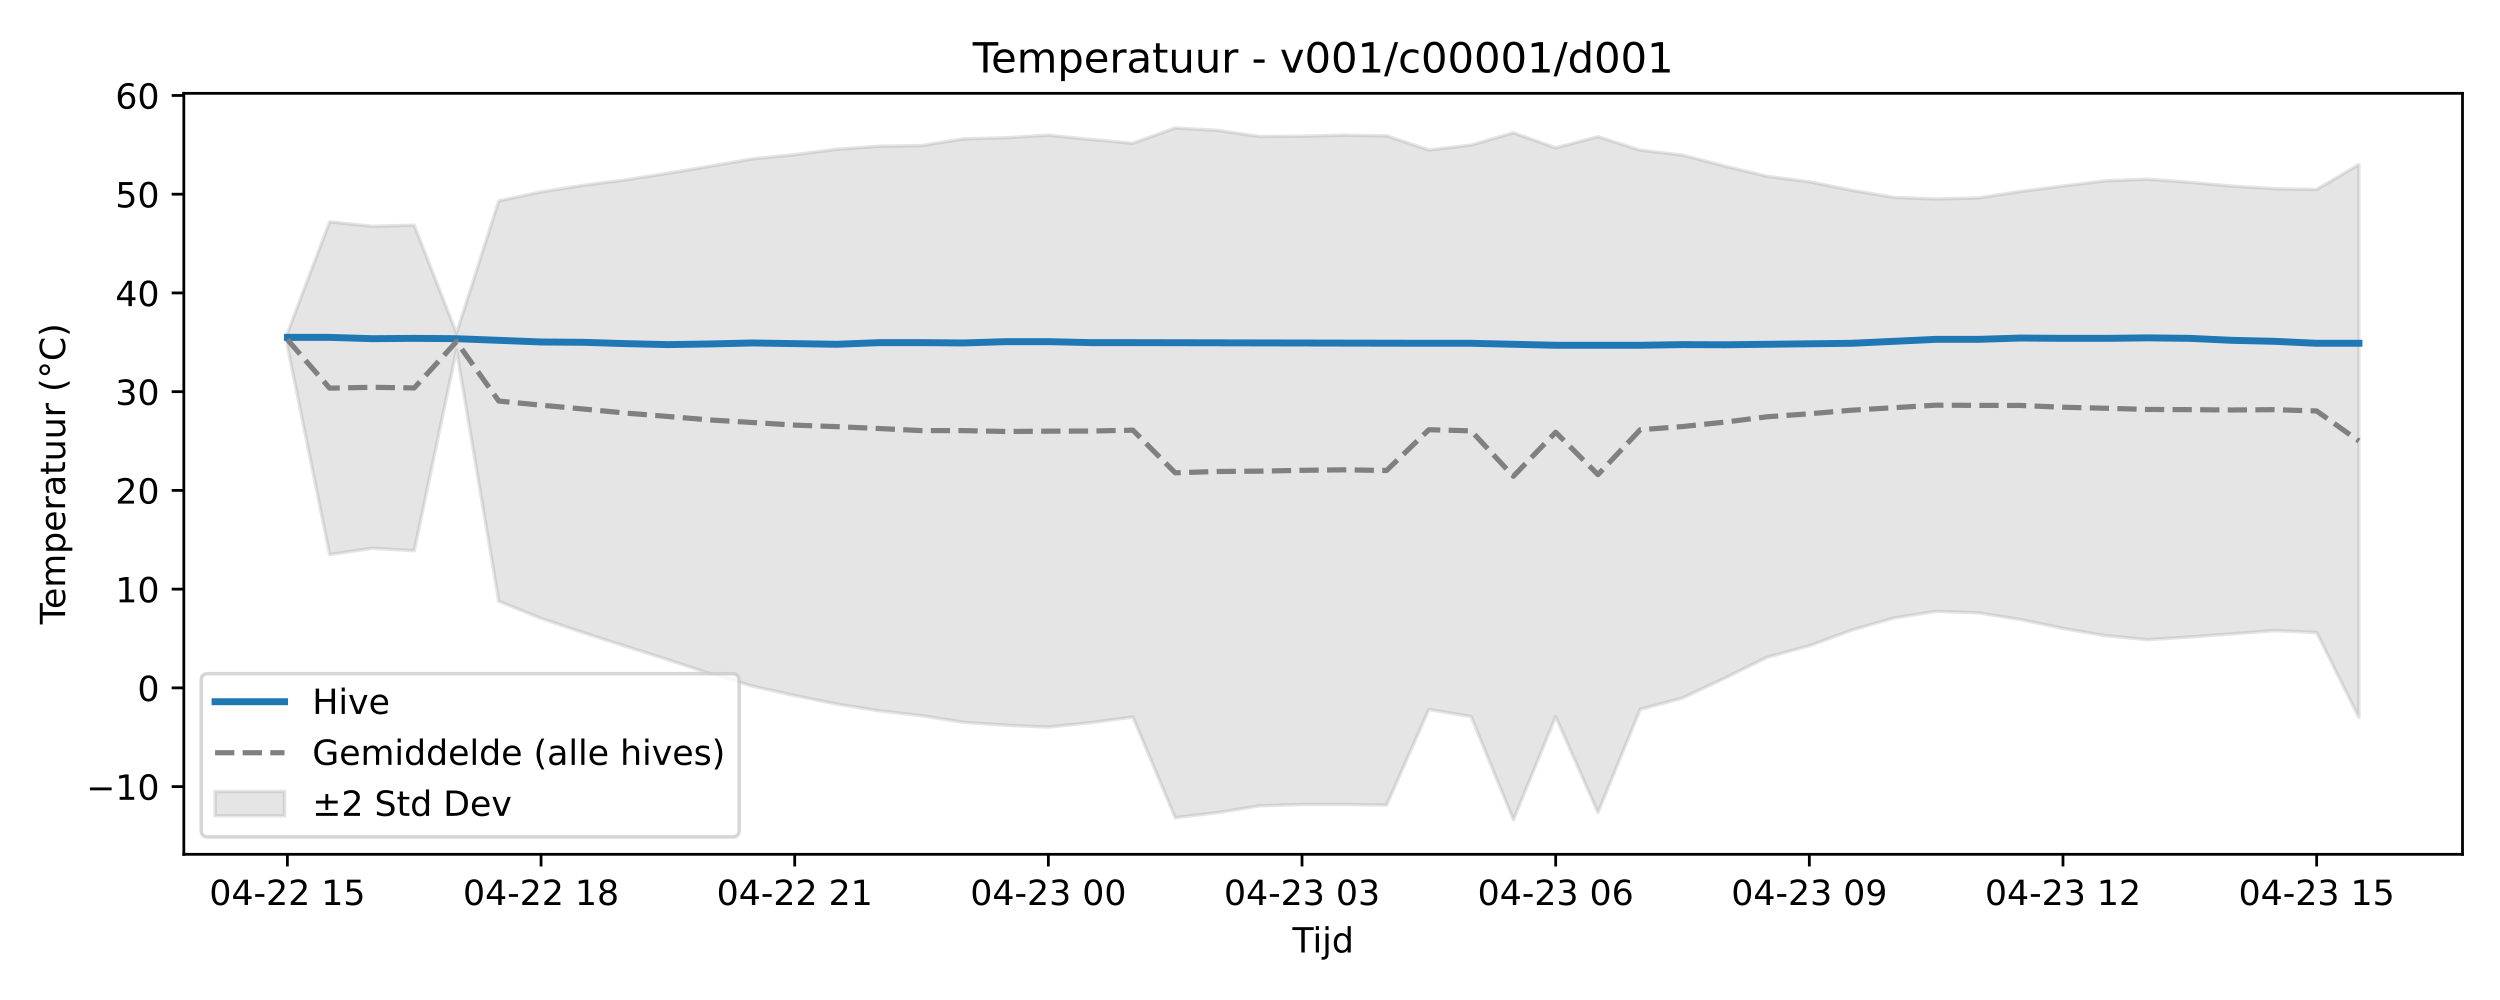
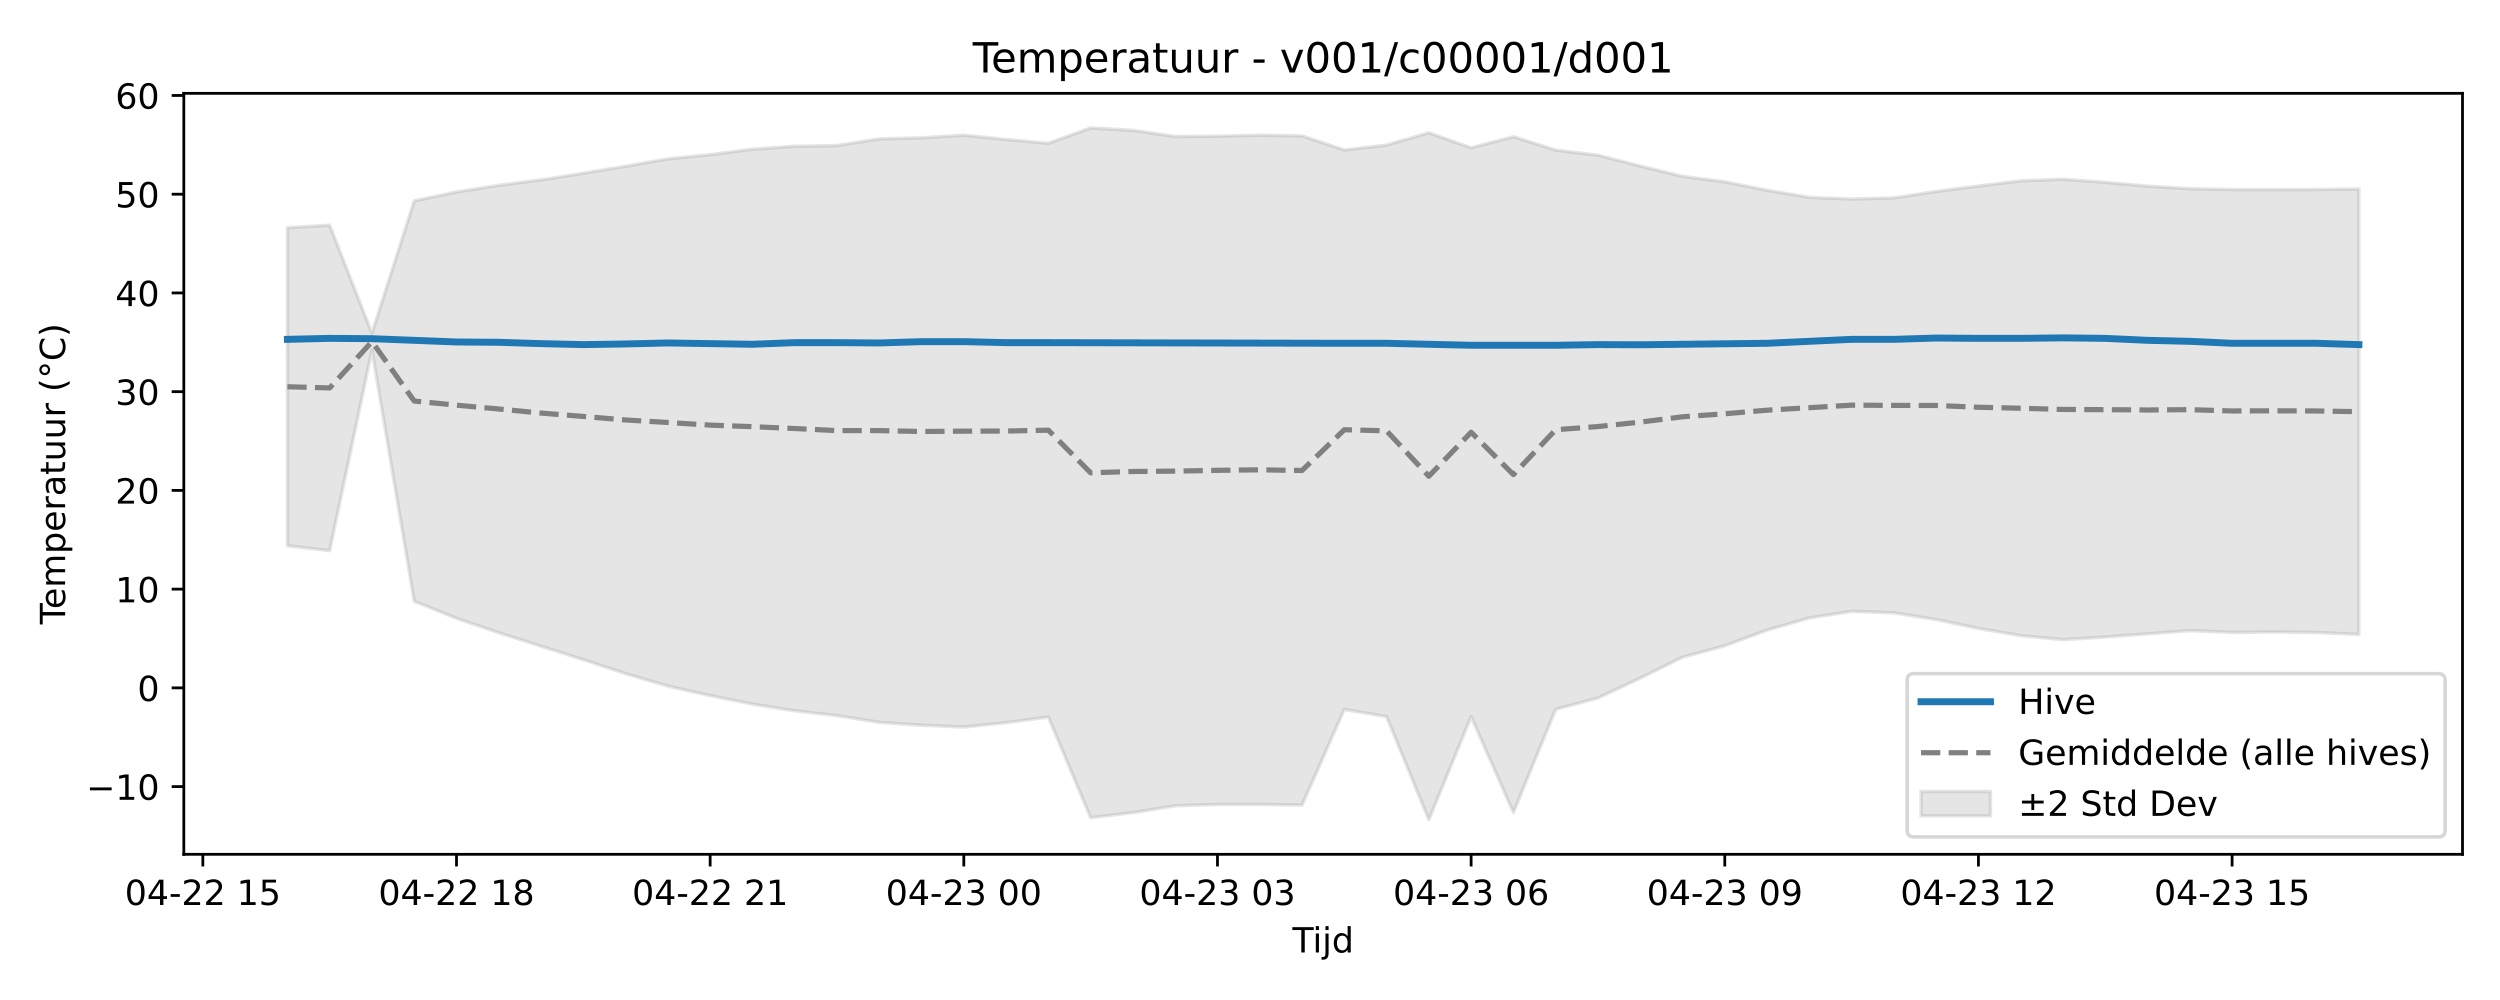
<svg xmlns="http://www.w3.org/2000/svg" xmlns:xlink="http://www.w3.org/1999/xlink" width="720pt" height="288pt" viewBox="0 0 720 288" version="1.1">
  <defs>
    <style type="text/css">*{stroke-linejoin: round; stroke-linecap: butt}</style>
  </defs>
  <g id="figure_1">
    <g id="patch_1">
      <path d="M 0 288  L 720 288  L 720 0  L 0 0  z " style="fill: #ffffff" />
    </g>
    <g id="axes_1">
      <g id="patch_2">
        <path d="M 52.94 246.04  L 709.2 246.04  L 709.2 26.88  L 52.94 26.88  z " style="fill: #ffffff" />
      </g>
      <g id="FillBetweenPolyCollection_1">
        <defs>
-           <path id="mf7b68ca365" d="M 82.77 -192.008  L 82.77 -188.389  L 94.946 -128.303  L 107.121 -130.099  L 119.297 -129.408  L 131.472 -187.193  L 143.648 -114.852  L 155.823 -109.91  L 167.999 -105.79  L 180.174 -101.886  L 192.35 -98.011  L 204.525 -93.979  L 216.701 -90.398  L 228.876 -87.671  L 241.052 -85.218  L 253.227 -83.284  L 265.403 -81.891  L 277.578 -79.964  L 289.754 -79.137  L 301.929 -78.593  L 314.105 -79.88  L 326.28 -81.491  L 338.456 -52.515  L 350.631 -53.966  L 362.807 -55.938  L 374.982 -56.309  L 387.158 -56.317  L 399.333 -56.127  L 411.509 -83.675  L 423.684 -81.623  L 435.86 -51.922  L 448.035 -81.599  L 460.211 -54.004  L 472.386 -83.713  L 484.562 -86.984  L 496.737 -92.697  L 508.913 -98.72  L 521.088 -102.024  L 533.264 -106.517  L 545.439 -110.03  L 557.615 -111.936  L 569.79 -111.496  L 581.966 -109.569  L 594.141 -107.006  L 606.317 -104.937  L 618.492 -103.775  L 630.668 -104.543  L 642.843 -105.45  L 655.019 -106.378  L 667.194 -105.852  L 679.37 -81.365  L 679.37 -240.601  L 679.37 -240.601  L 667.194 -233.426  L 655.019 -233.659  L 642.843 -234.396  L 630.668 -235.493  L 618.492 -236.388  L 606.317 -235.921  L 594.141 -234.421  L 581.966 -232.869  L 569.79 -231.004  L 557.615 -230.691  L 545.439 -231.144  L 533.264 -233.203  L 521.088 -235.643  L 508.913 -237.21  L 496.737 -240.168  L 484.562 -243.322  L 472.386 -244.76  L 460.211 -248.626  L 448.035 -245.421  L 435.86 -249.761  L 423.684 -246.218  L 411.509 -244.799  L 399.333 -248.873  L 387.158 -249.062  L 374.982 -248.786  L 362.807 -248.683  L 350.631 -250.465  L 338.456 -251.158  L 326.28 -246.729  L 314.105 -247.835  L 301.929 -249.059  L 289.754 -248.325  L 277.578 -248.004  L 265.403 -246.077  L 253.227 -245.885  L 241.052 -245.024  L 228.876 -243.456  L 216.701 -242.245  L 204.525 -240.118  L 192.35 -238.108  L 180.174 -236.192  L 167.999 -234.626  L 155.823 -232.717  L 143.648 -230.144  L 131.472 -192.019  L 119.297 -223.139  L 107.121 -222.828  L 94.946 -224.118  L 82.77 -192.008  z " style="stroke: #808080; stroke-opacity: 0.2" />
+           <path id="m14370d9a0a" d="M 82.77 -222.43  L 82.77 -130.812  L 94.946 -129.408  L 107.121 -187.193  L 119.297 -114.852  L 131.472 -109.91  L 143.648 -105.79  L 155.823 -101.886  L 167.999 -98.011  L 180.174 -93.979  L 192.35 -90.398  L 204.525 -87.671  L 216.701 -85.218  L 228.876 -83.284  L 241.052 -81.891  L 253.227 -79.964  L 265.403 -79.137  L 277.578 -78.593  L 289.754 -79.88  L 301.929 -81.491  L 314.105 -52.515  L 326.28 -53.966  L 338.456 -55.938  L 350.631 -56.309  L 362.807 -56.317  L 374.982 -56.127  L 387.158 -83.675  L 399.333 -81.623  L 411.509 -51.922  L 423.684 -81.599  L 435.86 -54.004  L 448.035 -83.713  L 460.211 -86.984  L 472.386 -92.697  L 484.562 -98.72  L 496.737 -102.024  L 508.913 -106.517  L 521.088 -110.03  L 533.264 -111.936  L 545.439 -111.496  L 557.615 -109.569  L 569.79 -107.006  L 581.966 -104.937  L 594.141 -103.775  L 606.317 -104.543  L 618.492 -105.45  L 630.668 -106.378  L 642.843 -105.852  L 655.019 -105.984  L 667.194 -105.852  L 679.37 -105.281  L 679.37 -233.586  L 679.37 -233.586  L 667.194 -233.426  L 655.019 -233.39  L 642.843 -233.426  L 630.668 -233.659  L 618.492 -234.396  L 606.317 -235.493  L 594.141 -236.388  L 581.966 -235.921  L 569.79 -234.421  L 557.615 -232.869  L 545.439 -231.004  L 533.264 -230.691  L 521.088 -231.144  L 508.913 -233.203  L 496.737 -235.643  L 484.562 -237.21  L 472.386 -240.168  L 460.211 -243.322  L 448.035 -244.76  L 435.86 -248.626  L 423.684 -245.421  L 411.509 -249.761  L 399.333 -246.218  L 387.158 -244.799  L 374.982 -248.873  L 362.807 -249.062  L 350.631 -248.786  L 338.456 -248.683  L 326.28 -250.465  L 314.105 -251.158  L 301.929 -246.729  L 289.754 -247.835  L 277.578 -249.059  L 265.403 -248.325  L 253.227 -248.004  L 241.052 -246.077  L 228.876 -245.885  L 216.701 -245.024  L 204.525 -243.456  L 192.35 -242.245  L 180.174 -240.118  L 167.999 -238.108  L 155.823 -236.192  L 143.648 -234.626  L 131.472 -232.717  L 119.297 -230.144  L 107.121 -192.019  L 94.946 -223.139  L 82.77 -222.43  z " style="stroke: #808080; stroke-opacity: 0.2" />
        </defs>
-         <g clip-path="url(#p8e363d337f)">
-           <use xlink:href="#mf7b68ca365" x="0" y="288" style="fill: #808080; fill-opacity: 0.2; stroke: #808080; stroke-opacity: 0.2" />
+         <g clip-path="url(#pf1d6b234a9)">
+           <use xlink:href="#m14370d9a0a" x="0" y="288" style="fill: #808080; fill-opacity: 0.2; stroke: #808080; stroke-opacity: 0.2" />
        </g>
      </g>
      <g id="matplotlib.axis_1">
        <g id="xtick_1">
          <g id="line2d_1">
            <defs>
-               <path id="mc38ce670bd" d="M 0 0  L 0 3.5  " style="stroke: #000000; stroke-width: 0.8" />
-             </defs>
-             <g>
-               <use xlink:href="#mc38ce670bd" x="82.77" y="246.04" style="stroke: #000000; stroke-width: 0.8" />
+               <path id="m4dd5bc0537" d="M 0 0  L 0 3.5  " style="stroke: #000000; stroke-width: 0.8" />
+             </defs>
+             <g>
+               <use xlink:href="#m4dd5bc0537" x="58.419" y="246.04" style="stroke: #000000; stroke-width: 0.8" />
            </g>
          </g>
          <g id="text_1">
-             <g transform="translate(60.28953 260.6384) scale(0.1 -0.1)">
+             <g transform="translate(35.93851 260.6384) scale(0.1 -0.1)">
              <defs>
                <path id="DejaVuSans-30" d="M 2034 4250  Q 1547 4250 1301 3770  Q 1056 3291 1056 2328  Q 1056 1369 1301 889  Q 1547 409 2034 409  Q 2525 409 2770 889  Q 3016 1369 3016 2328  Q 3016 3291 2770 3770  Q 2525 4250 2034 4250  z M 2034 4750  Q 2819 4750 3233 4129  Q 3647 3509 3647 2328  Q 3647 1150 3233 529  Q 2819 -91 2034 -91  Q 1250 -91 836 529  Q 422 1150 422 2328  Q 422 3509 836 4129  Q 1250 4750 2034 4750  z " transform="scale(0.015625)" />
                <path id="DejaVuSans-34" d="M 2419 4116  L 825 1625  L 2419 1625  L 2419 4116  z M 2253 4666  L 3047 4666  L 3047 1625  L 3713 1625  L 3713 1100  L 3047 1100  L 3047 0  L 2419 0  L 2419 1100  L 313 1100  L 313 1709  L 2253 4666  z " transform="scale(0.015625)" />
                <path id="DejaVuSans-2d" d="M 313 2009  L 1997 2009  L 1997 1497  L 313 1497  L 313 2009  z " transform="scale(0.015625)" />
                <path id="DejaVuSans-32" d="M 1228 531  L 3431 531  L 3431 0  L 469 0  L 469 531  Q 828 903 1448 1529  Q 2069 2156 2228 2338  Q 2531 2678 2651 2914  Q 2772 3150 2772 3378  Q 2772 3750 2511 3984  Q 2250 4219 1831 4219  Q 1534 4219 1204 4116  Q 875 4013 500 3803  L 500 4441  Q 881 4594 1212 4672  Q 1544 4750 1819 4750  Q 2544 4750 2975 4387  Q 3406 4025 3406 3419  Q 3406 3131 3298 2873  Q 3191 2616 2906 2266  Q 2828 2175 2409 1742  Q 1991 1309 1228 531  z " transform="scale(0.015625)" />
                <path id="DejaVuSans-20" transform="scale(0.015625)" />
                <path id="DejaVuSans-31" d="M 794 531  L 1825 531  L 1825 4091  L 703 3866  L 703 4441  L 1819 4666  L 2450 4666  L 2450 531  L 3481 531  L 3481 0  L 794 0  L 794 531  z " transform="scale(0.015625)" />
                <path id="DejaVuSans-35" d="M 691 4666  L 3169 4666  L 3169 4134  L 1269 4134  L 1269 2991  Q 1406 3038 1543 3061  Q 1681 3084 1819 3084  Q 2600 3084 3056 2656  Q 3513 2228 3513 1497  Q 3513 744 3044 326  Q 2575 -91 1722 -91  Q 1428 -91 1123 -41  Q 819 9 494 109  L 494 744  Q 775 591 1075 516  Q 1375 441 1709 441  Q 2250 441 2565 725  Q 2881 1009 2881 1497  Q 2881 1984 2565 2268  Q 2250 2553 1709 2553  Q 1456 2553 1204 2497  Q 953 2441 691 2322  L 691 4666  z " transform="scale(0.015625)" />
              </defs>
              <use xlink:href="#DejaVuSans-30" />
              <use xlink:href="#DejaVuSans-34" transform="translate(63.62305 0)" />
              <use xlink:href="#DejaVuSans-2d" transform="translate(127.2461 0)" />
              <use xlink:href="#DejaVuSans-32" transform="translate(163.3301 0)" />
              <use xlink:href="#DejaVuSans-32" transform="translate(226.9531 0)" />
              <use xlink:href="#DejaVuSans-20" transform="translate(290.5762 0)" />
              <use xlink:href="#DejaVuSans-31" transform="translate(322.3633 0)" />
              <use xlink:href="#DejaVuSans-35" transform="translate(385.9863 0)" />
            </g>
          </g>
        </g>
        <g id="xtick_2">
          <g id="line2d_2">
            <g>
-               <use xlink:href="#mc38ce670bd" x="155.823" y="246.04" style="stroke: #000000; stroke-width: 0.8" />
+               <use xlink:href="#m4dd5bc0537" x="131.472" y="246.04" style="stroke: #000000; stroke-width: 0.8" />
            </g>
          </g>
          <g id="text_2">
-             <g transform="translate(133.3426 260.6384) scale(0.1 -0.1)">
+             <g transform="translate(108.9916 260.6384) scale(0.1 -0.1)">
              <defs>
                <path id="DejaVuSans-38" d="M 2034 2216  Q 1584 2216 1326 1975  Q 1069 1734 1069 1313  Q 1069 891 1326 650  Q 1584 409 2034 409  Q 2484 409 2743 651  Q 3003 894 3003 1313  Q 3003 1734 2745 1975  Q 2488 2216 2034 2216  z M 1403 2484  Q 997 2584 770 2862  Q 544 3141 544 3541  Q 544 4100 942 4425  Q 1341 4750 2034 4750  Q 2731 4750 3128 4425  Q 3525 4100 3525 3541  Q 3525 3141 3298 2862  Q 3072 2584 2669 2484  Q 3125 2378 3379 2068  Q 3634 1759 3634 1313  Q 3634 634 3220 271  Q 2806 -91 2034 -91  Q 1263 -91 848 271  Q 434 634 434 1313  Q 434 1759 690 2068  Q 947 2378 1403 2484  z M 1172 3481  Q 1172 3119 1398 2916  Q 1625 2713 2034 2713  Q 2441 2713 2670 2916  Q 2900 3119 2900 3481  Q 2900 3844 2670 4047  Q 2441 4250 2034 4250  Q 1625 4250 1398 4047  Q 1172 3844 1172 3481  z " transform="scale(0.015625)" />
              </defs>
              <use xlink:href="#DejaVuSans-30" />
              <use xlink:href="#DejaVuSans-34" transform="translate(63.62305 0)" />
              <use xlink:href="#DejaVuSans-2d" transform="translate(127.2461 0)" />
              <use xlink:href="#DejaVuSans-32" transform="translate(163.3301 0)" />
              <use xlink:href="#DejaVuSans-32" transform="translate(226.9531 0)" />
              <use xlink:href="#DejaVuSans-20" transform="translate(290.5762 0)" />
              <use xlink:href="#DejaVuSans-31" transform="translate(322.3633 0)" />
              <use xlink:href="#DejaVuSans-38" transform="translate(385.9863 0)" />
            </g>
          </g>
        </g>
        <g id="xtick_3">
          <g id="line2d_3">
            <g>
-               <use xlink:href="#mc38ce670bd" x="228.876" y="246.04" style="stroke: #000000; stroke-width: 0.8" />
+               <use xlink:href="#m4dd5bc0537" x="204.525" y="246.04" style="stroke: #000000; stroke-width: 0.8" />
            </g>
          </g>
          <g id="text_3">
-             <g transform="translate(206.3957 260.6384) scale(0.1 -0.1)">
+             <g transform="translate(182.0446 260.6384) scale(0.1 -0.1)">
              <use xlink:href="#DejaVuSans-30" />
              <use xlink:href="#DejaVuSans-34" transform="translate(63.62305 0)" />
              <use xlink:href="#DejaVuSans-2d" transform="translate(127.2461 0)" />
              <use xlink:href="#DejaVuSans-32" transform="translate(163.3301 0)" />
              <use xlink:href="#DejaVuSans-32" transform="translate(226.9531 0)" />
              <use xlink:href="#DejaVuSans-20" transform="translate(290.5762 0)" />
              <use xlink:href="#DejaVuSans-32" transform="translate(322.3633 0)" />
              <use xlink:href="#DejaVuSans-31" transform="translate(385.9863 0)" />
            </g>
          </g>
        </g>
        <g id="xtick_4">
          <g id="line2d_4">
            <g>
-               <use xlink:href="#mc38ce670bd" x="301.929" y="246.04" style="stroke: #000000; stroke-width: 0.8" />
+               <use xlink:href="#m4dd5bc0537" x="277.578" y="246.04" style="stroke: #000000; stroke-width: 0.8" />
            </g>
          </g>
          <g id="text_4">
-             <g transform="translate(279.4487 260.6384) scale(0.1 -0.1)">
+             <g transform="translate(255.0977 260.6384) scale(0.1 -0.1)">
              <defs>
                <path id="DejaVuSans-33" d="M 2597 2516  Q 3050 2419 3304 2112  Q 3559 1806 3559 1356  Q 3559 666 3084 287  Q 2609 -91 1734 -91  Q 1441 -91 1130 -33  Q 819 25 488 141  L 488 750  Q 750 597 1062 519  Q 1375 441 1716 441  Q 2309 441 2620 675  Q 2931 909 2931 1356  Q 2931 1769 2642 2001  Q 2353 2234 1838 2234  L 1294 2234  L 1294 2753  L 1863 2753  Q 2328 2753 2575 2939  Q 2822 3125 2822 3475  Q 2822 3834 2567 4026  Q 2313 4219 1838 4219  Q 1578 4219 1281 4162  Q 984 4106 628 3988  L 628 4550  Q 988 4650 1302 4700  Q 1616 4750 1894 4750  Q 2613 4750 3031 4423  Q 3450 4097 3450 3541  Q 3450 3153 3228 2886  Q 3006 2619 2597 2516  z " transform="scale(0.015625)" />
              </defs>
              <use xlink:href="#DejaVuSans-30" />
              <use xlink:href="#DejaVuSans-34" transform="translate(63.62305 0)" />
              <use xlink:href="#DejaVuSans-2d" transform="translate(127.2461 0)" />
              <use xlink:href="#DejaVuSans-32" transform="translate(163.3301 0)" />
              <use xlink:href="#DejaVuSans-33" transform="translate(226.9531 0)" />
              <use xlink:href="#DejaVuSans-20" transform="translate(290.5762 0)" />
              <use xlink:href="#DejaVuSans-30" transform="translate(322.3633 0)" />
              <use xlink:href="#DejaVuSans-30" transform="translate(385.9863 0)" />
            </g>
          </g>
        </g>
        <g id="xtick_5">
          <g id="line2d_5">
            <g>
-               <use xlink:href="#mc38ce670bd" x="374.982" y="246.04" style="stroke: #000000; stroke-width: 0.8" />
+               <use xlink:href="#m4dd5bc0537" x="350.631" y="246.04" style="stroke: #000000; stroke-width: 0.8" />
            </g>
          </g>
          <g id="text_5">
-             <g transform="translate(352.5018 260.6384) scale(0.1 -0.1)">
+             <g transform="translate(328.1508 260.6384) scale(0.1 -0.1)">
              <use xlink:href="#DejaVuSans-30" />
              <use xlink:href="#DejaVuSans-34" transform="translate(63.62305 0)" />
              <use xlink:href="#DejaVuSans-2d" transform="translate(127.2461 0)" />
              <use xlink:href="#DejaVuSans-32" transform="translate(163.3301 0)" />
              <use xlink:href="#DejaVuSans-33" transform="translate(226.9531 0)" />
              <use xlink:href="#DejaVuSans-20" transform="translate(290.5762 0)" />
              <use xlink:href="#DejaVuSans-30" transform="translate(322.3633 0)" />
              <use xlink:href="#DejaVuSans-33" transform="translate(385.9863 0)" />
            </g>
          </g>
        </g>
        <g id="xtick_6">
          <g id="line2d_6">
            <g>
-               <use xlink:href="#mc38ce670bd" x="448.035" y="246.04" style="stroke: #000000; stroke-width: 0.8" />
+               <use xlink:href="#m4dd5bc0537" x="423.684" y="246.04" style="stroke: #000000; stroke-width: 0.8" />
            </g>
          </g>
          <g id="text_6">
-             <g transform="translate(425.5548 260.6384) scale(0.1 -0.1)">
+             <g transform="translate(401.2038 260.6384) scale(0.1 -0.1)">
              <defs>
                <path id="DejaVuSans-36" d="M 2113 2584  Q 1688 2584 1439 2293  Q 1191 2003 1191 1497  Q 1191 994 1439 701  Q 1688 409 2113 409  Q 2538 409 2786 701  Q 3034 994 3034 1497  Q 3034 2003 2786 2293  Q 2538 2584 2113 2584  z M 3366 4563  L 3366 3988  Q 3128 4100 2886 4159  Q 2644 4219 2406 4219  Q 1781 4219 1451 3797  Q 1122 3375 1075 2522  Q 1259 2794 1537 2939  Q 1816 3084 2150 3084  Q 2853 3084 3261 2657  Q 3669 2231 3669 1497  Q 3669 778 3244 343  Q 2819 -91 2113 -91  Q 1303 -91 875 529  Q 447 1150 447 2328  Q 447 3434 972 4092  Q 1497 4750 2381 4750  Q 2619 4750 2861 4703  Q 3103 4656 3366 4563  z " transform="scale(0.015625)" />
              </defs>
              <use xlink:href="#DejaVuSans-30" />
              <use xlink:href="#DejaVuSans-34" transform="translate(63.62305 0)" />
              <use xlink:href="#DejaVuSans-2d" transform="translate(127.2461 0)" />
              <use xlink:href="#DejaVuSans-32" transform="translate(163.3301 0)" />
              <use xlink:href="#DejaVuSans-33" transform="translate(226.9531 0)" />
              <use xlink:href="#DejaVuSans-20" transform="translate(290.5762 0)" />
              <use xlink:href="#DejaVuSans-30" transform="translate(322.3633 0)" />
              <use xlink:href="#DejaVuSans-36" transform="translate(385.9863 0)" />
            </g>
          </g>
        </g>
        <g id="xtick_7">
          <g id="line2d_7">
            <g>
-               <use xlink:href="#mc38ce670bd" x="521.088" y="246.04" style="stroke: #000000; stroke-width: 0.8" />
+               <use xlink:href="#m4dd5bc0537" x="496.737" y="246.04" style="stroke: #000000; stroke-width: 0.8" />
            </g>
          </g>
          <g id="text_7">
-             <g transform="translate(498.6079 260.6384) scale(0.1 -0.1)">
+             <g transform="translate(474.2569 260.6384) scale(0.1 -0.1)">
              <defs>
                <path id="DejaVuSans-39" d="M 703 97  L 703 672  Q 941 559 1184 500  Q 1428 441 1663 441  Q 2288 441 2617 861  Q 2947 1281 2994 2138  Q 2813 1869 2534 1725  Q 2256 1581 1919 1581  Q 1219 1581 811 2004  Q 403 2428 403 3163  Q 403 3881 828 4315  Q 1253 4750 1959 4750  Q 2769 4750 3195 4129  Q 3622 3509 3622 2328  Q 3622 1225 3098 567  Q 2575 -91 1691 -91  Q 1453 -91 1209 -44  Q 966 3 703 97  z M 1959 2075  Q 2384 2075 2632 2365  Q 2881 2656 2881 3163  Q 2881 3666 2632 3958  Q 2384 4250 1959 4250  Q 1534 4250 1286 3958  Q 1038 3666 1038 3163  Q 1038 2656 1286 2365  Q 1534 2075 1959 2075  z " transform="scale(0.015625)" />
              </defs>
              <use xlink:href="#DejaVuSans-30" />
              <use xlink:href="#DejaVuSans-34" transform="translate(63.62305 0)" />
              <use xlink:href="#DejaVuSans-2d" transform="translate(127.2461 0)" />
              <use xlink:href="#DejaVuSans-32" transform="translate(163.3301 0)" />
              <use xlink:href="#DejaVuSans-33" transform="translate(226.9531 0)" />
              <use xlink:href="#DejaVuSans-20" transform="translate(290.5762 0)" />
              <use xlink:href="#DejaVuSans-30" transform="translate(322.3633 0)" />
              <use xlink:href="#DejaVuSans-39" transform="translate(385.9863 0)" />
            </g>
          </g>
        </g>
        <g id="xtick_8">
          <g id="line2d_8">
            <g>
-               <use xlink:href="#mc38ce670bd" x="594.141" y="246.04" style="stroke: #000000; stroke-width: 0.8" />
+               <use xlink:href="#m4dd5bc0537" x="569.79" y="246.04" style="stroke: #000000; stroke-width: 0.8" />
            </g>
          </g>
          <g id="text_8">
-             <g transform="translate(571.661 260.6384) scale(0.1 -0.1)">
+             <g transform="translate(547.3099 260.6384) scale(0.1 -0.1)">
              <use xlink:href="#DejaVuSans-30" />
              <use xlink:href="#DejaVuSans-34" transform="translate(63.62305 0)" />
              <use xlink:href="#DejaVuSans-2d" transform="translate(127.2461 0)" />
              <use xlink:href="#DejaVuSans-32" transform="translate(163.3301 0)" />
              <use xlink:href="#DejaVuSans-33" transform="translate(226.9531 0)" />
              <use xlink:href="#DejaVuSans-20" transform="translate(290.5762 0)" />
              <use xlink:href="#DejaVuSans-31" transform="translate(322.3633 0)" />
              <use xlink:href="#DejaVuSans-32" transform="translate(385.9863 0)" />
            </g>
          </g>
        </g>
        <g id="xtick_9">
          <g id="line2d_9">
            <g>
-               <use xlink:href="#mc38ce670bd" x="667.194" y="246.04" style="stroke: #000000; stroke-width: 0.8" />
+               <use xlink:href="#m4dd5bc0537" x="642.843" y="246.04" style="stroke: #000000; stroke-width: 0.8" />
            </g>
          </g>
          <g id="text_9">
-             <g transform="translate(644.714 260.6384) scale(0.1 -0.1)">
+             <g transform="translate(620.363 260.6384) scale(0.1 -0.1)">
              <use xlink:href="#DejaVuSans-30" />
              <use xlink:href="#DejaVuSans-34" transform="translate(63.62305 0)" />
              <use xlink:href="#DejaVuSans-2d" transform="translate(127.2461 0)" />
              <use xlink:href="#DejaVuSans-32" transform="translate(163.3301 0)" />
              <use xlink:href="#DejaVuSans-33" transform="translate(226.9531 0)" />
              <use xlink:href="#DejaVuSans-20" transform="translate(290.5762 0)" />
              <use xlink:href="#DejaVuSans-31" transform="translate(322.3633 0)" />
              <use xlink:href="#DejaVuSans-35" transform="translate(385.9863 0)" />
            </g>
          </g>
        </g>
        <g id="text_10">
          <g transform="translate(372.22 274.3166) scale(0.1 -0.1)">
            <defs>
              <path id="DejaVuSans-54" d="M -19 4666  L 3928 4666  L 3928 4134  L 2272 4134  L 2272 0  L 1638 0  L 1638 4134  L -19 4134  L -19 4666  z " transform="scale(0.015625)" />
              <path id="DejaVuSans-69" d="M 603 3500  L 1178 3500  L 1178 0  L 603 0  L 603 3500  z M 603 4863  L 1178 4863  L 1178 4134  L 603 4134  L 603 4863  z " transform="scale(0.015625)" />
              <path id="DejaVuSans-6a" d="M 603 3500  L 1178 3500  L 1178 -63  Q 1178 -731 923 -1031  Q 669 -1331 103 -1331  L -116 -1331  L -116 -844  L 38 -844  Q 366 -844 484 -692  Q 603 -541 603 -63  L 603 3500  z M 603 4863  L 1178 4863  L 1178 4134  L 603 4134  L 603 4863  z " transform="scale(0.015625)" />
              <path id="DejaVuSans-64" d="M 2906 2969  L 2906 4863  L 3481 4863  L 3481 0  L 2906 0  L 2906 525  Q 2725 213 2448 61  Q 2172 -91 1784 -91  Q 1150 -91 751 415  Q 353 922 353 1747  Q 353 2572 751 3078  Q 1150 3584 1784 3584  Q 2172 3584 2448 3432  Q 2725 3281 2906 2969  z M 947 1747  Q 947 1113 1208 752  Q 1469 391 1925 391  Q 2381 391 2643 752  Q 2906 1113 2906 1747  Q 2906 2381 2643 2742  Q 2381 3103 1925 3103  Q 1469 3103 1208 2742  Q 947 2381 947 1747  z " transform="scale(0.015625)" />
            </defs>
            <use xlink:href="#DejaVuSans-54" />
            <use xlink:href="#DejaVuSans-69" transform="translate(57.95898 0)" />
            <use xlink:href="#DejaVuSans-6a" transform="translate(85.74219 0)" />
            <use xlink:href="#DejaVuSans-64" transform="translate(113.5254 0)" />
          </g>
        </g>
      </g>
      <g id="matplotlib.axis_2">
        <g id="ytick_1">
          <g id="line2d_10">
            <defs>
-               <path id="mcf1713172e" d="M 0 0  L -3.5 0  " style="stroke: #000000; stroke-width: 0.8" />
-             </defs>
-             <g>
-               <use xlink:href="#mcf1713172e" x="52.94" y="226.535" style="stroke: #000000; stroke-width: 0.8" />
+               <path id="me4f3f6ff1e" d="M 0 0  L -3.5 0  " style="stroke: #000000; stroke-width: 0.8" />
+             </defs>
+             <g>
+               <use xlink:href="#me4f3f6ff1e" x="52.94" y="226.535" style="stroke: #000000; stroke-width: 0.8" />
            </g>
          </g>
          <g id="text_11">
            <g transform="translate(24.83531 230.3342) scale(0.1 -0.1)">
              <defs>
                <path id="DejaVuSans-2212" d="M 678 2272  L 4684 2272  L 4684 1741  L 678 1741  L 678 2272  z " transform="scale(0.015625)" />
              </defs>
              <use xlink:href="#DejaVuSans-2212" />
              <use xlink:href="#DejaVuSans-31" transform="translate(83.78906 0)" />
              <use xlink:href="#DejaVuSans-30" transform="translate(147.4121 0)" />
            </g>
          </g>
        </g>
        <g id="ytick_2">
          <g id="line2d_11">
            <g>
-               <use xlink:href="#mcf1713172e" x="52.94" y="198.101" style="stroke: #000000; stroke-width: 0.8" />
+               <use xlink:href="#me4f3f6ff1e" x="52.94" y="198.101" style="stroke: #000000; stroke-width: 0.8" />
            </g>
          </g>
          <g id="text_12">
            <g transform="translate(39.5775 201.9006) scale(0.1 -0.1)">
              <use xlink:href="#DejaVuSans-30" />
            </g>
          </g>
        </g>
        <g id="ytick_3">
          <g id="line2d_12">
            <g>
-               <use xlink:href="#mcf1713172e" x="52.94" y="169.668" style="stroke: #000000; stroke-width: 0.8" />
+               <use xlink:href="#me4f3f6ff1e" x="52.94" y="169.668" style="stroke: #000000; stroke-width: 0.8" />
            </g>
          </g>
          <g id="text_13">
            <g transform="translate(33.215 173.467) scale(0.1 -0.1)">
              <use xlink:href="#DejaVuSans-31" />
              <use xlink:href="#DejaVuSans-30" transform="translate(63.62305 0)" />
            </g>
          </g>
        </g>
        <g id="ytick_4">
          <g id="line2d_13">
            <g>
-               <use xlink:href="#mcf1713172e" x="52.94" y="141.234" style="stroke: #000000; stroke-width: 0.8" />
+               <use xlink:href="#me4f3f6ff1e" x="52.94" y="141.234" style="stroke: #000000; stroke-width: 0.8" />
            </g>
          </g>
          <g id="text_14">
            <g transform="translate(33.215 145.0333) scale(0.1 -0.1)">
              <use xlink:href="#DejaVuSans-32" />
              <use xlink:href="#DejaVuSans-30" transform="translate(63.62305 0)" />
            </g>
          </g>
        </g>
        <g id="ytick_5">
          <g id="line2d_14">
            <g>
-               <use xlink:href="#mcf1713172e" x="52.94" y="112.801" style="stroke: #000000; stroke-width: 0.8" />
+               <use xlink:href="#me4f3f6ff1e" x="52.94" y="112.801" style="stroke: #000000; stroke-width: 0.8" />
            </g>
          </g>
          <g id="text_15">
            <g transform="translate(33.215 116.5997) scale(0.1 -0.1)">
              <use xlink:href="#DejaVuSans-33" />
              <use xlink:href="#DejaVuSans-30" transform="translate(63.62305 0)" />
            </g>
          </g>
        </g>
        <g id="ytick_6">
          <g id="line2d_15">
            <g>
-               <use xlink:href="#mcf1713172e" x="52.94" y="84.367" style="stroke: #000000; stroke-width: 0.8" />
+               <use xlink:href="#me4f3f6ff1e" x="52.94" y="84.367" style="stroke: #000000; stroke-width: 0.8" />
            </g>
          </g>
          <g id="text_16">
            <g transform="translate(33.215 88.16613) scale(0.1 -0.1)">
              <use xlink:href="#DejaVuSans-34" />
              <use xlink:href="#DejaVuSans-30" transform="translate(63.62305 0)" />
            </g>
          </g>
        </g>
        <g id="ytick_7">
          <g id="line2d_16">
            <g>
-               <use xlink:href="#mcf1713172e" x="52.94" y="55.933" style="stroke: #000000; stroke-width: 0.8" />
+               <use xlink:href="#me4f3f6ff1e" x="52.94" y="55.933" style="stroke: #000000; stroke-width: 0.8" />
            </g>
          </g>
          <g id="text_17">
            <g transform="translate(33.215 59.73252) scale(0.1 -0.1)">
              <use xlink:href="#DejaVuSans-35" />
              <use xlink:href="#DejaVuSans-30" transform="translate(63.62305 0)" />
            </g>
          </g>
        </g>
        <g id="ytick_8">
          <g id="line2d_17">
            <g>
-               <use xlink:href="#mcf1713172e" x="52.94" y="27.5" style="stroke: #000000; stroke-width: 0.8" />
+               <use xlink:href="#me4f3f6ff1e" x="52.94" y="27.5" style="stroke: #000000; stroke-width: 0.8" />
            </g>
          </g>
          <g id="text_18">
            <g transform="translate(33.215 31.29891) scale(0.1 -0.1)">
              <use xlink:href="#DejaVuSans-36" />
              <use xlink:href="#DejaVuSans-30" transform="translate(63.62305 0)" />
            </g>
          </g>
        </g>
        <g id="text_19">
          <g transform="translate(18.75562 179.8162) rotate(-90) scale(0.1 -0.1)">
            <defs>
              <path id="DejaVuSans-65" d="M 3597 1894  L 3597 1613  L 953 1613  Q 991 1019 1311 708  Q 1631 397 2203 397  Q 2534 397 2845 478  Q 3156 559 3463 722  L 3463 178  Q 3153 47 2828 -22  Q 2503 -91 2169 -91  Q 1331 -91 842 396  Q 353 884 353 1716  Q 353 2575 817 3079  Q 1281 3584 2069 3584  Q 2775 3584 3186 3129  Q 3597 2675 3597 1894  z M 3022 2063  Q 3016 2534 2758 2815  Q 2500 3097 2075 3097  Q 1594 3097 1305 2825  Q 1016 2553 972 2059  L 3022 2063  z " transform="scale(0.015625)" />
              <path id="DejaVuSans-6d" d="M 3328 2828  Q 3544 3216 3844 3400  Q 4144 3584 4550 3584  Q 5097 3584 5394 3201  Q 5691 2819 5691 2113  L 5691 0  L 5113 0  L 5113 2094  Q 5113 2597 4934 2840  Q 4756 3084 4391 3084  Q 3944 3084 3684 2787  Q 3425 2491 3425 1978  L 3425 0  L 2847 0  L 2847 2094  Q 2847 2600 2669 2842  Q 2491 3084 2119 3084  Q 1678 3084 1418 2786  Q 1159 2488 1159 1978  L 1159 0  L 581 0  L 581 3500  L 1159 3500  L 1159 2956  Q 1356 3278 1631 3431  Q 1906 3584 2284 3584  Q 2666 3584 2933 3390  Q 3200 3197 3328 2828  z " transform="scale(0.015625)" />
              <path id="DejaVuSans-70" d="M 1159 525  L 1159 -1331  L 581 -1331  L 581 3500  L 1159 3500  L 1159 2969  Q 1341 3281 1617 3432  Q 1894 3584 2278 3584  Q 2916 3584 3314 3078  Q 3713 2572 3713 1747  Q 3713 922 3314 415  Q 2916 -91 2278 -91  Q 1894 -91 1617 61  Q 1341 213 1159 525  z M 3116 1747  Q 3116 2381 2855 2742  Q 2594 3103 2138 3103  Q 1681 3103 1420 2742  Q 1159 2381 1159 1747  Q 1159 1113 1420 752  Q 1681 391 2138 391  Q 2594 391 2855 752  Q 3116 1113 3116 1747  z " transform="scale(0.015625)" />
              <path id="DejaVuSans-72" d="M 2631 2963  Q 2534 3019 2420 3045  Q 2306 3072 2169 3072  Q 1681 3072 1420 2755  Q 1159 2438 1159 1844  L 1159 0  L 581 0  L 581 3500  L 1159 3500  L 1159 2956  Q 1341 3275 1631 3429  Q 1922 3584 2338 3584  Q 2397 3584 2469 3576  Q 2541 3569 2628 3553  L 2631 2963  z " transform="scale(0.015625)" />
              <path id="DejaVuSans-61" d="M 2194 1759  Q 1497 1759 1228 1600  Q 959 1441 959 1056  Q 959 750 1161 570  Q 1363 391 1709 391  Q 2188 391 2477 730  Q 2766 1069 2766 1631  L 2766 1759  L 2194 1759  z M 3341 1997  L 3341 0  L 2766 0  L 2766 531  Q 2569 213 2275 61  Q 1981 -91 1556 -91  Q 1019 -91 701 211  Q 384 513 384 1019  Q 384 1609 779 1909  Q 1175 2209 1959 2209  L 2766 2209  L 2766 2266  Q 2766 2663 2505 2880  Q 2244 3097 1772 3097  Q 1472 3097 1187 3025  Q 903 2953 641 2809  L 641 3341  Q 956 3463 1253 3523  Q 1550 3584 1831 3584  Q 2591 3584 2966 3190  Q 3341 2797 3341 1997  z " transform="scale(0.015625)" />
              <path id="DejaVuSans-74" d="M 1172 4494  L 1172 3500  L 2356 3500  L 2356 3053  L 1172 3053  L 1172 1153  Q 1172 725 1289 603  Q 1406 481 1766 481  L 2356 481  L 2356 0  L 1766 0  Q 1100 0 847 248  Q 594 497 594 1153  L 594 3053  L 172 3053  L 172 3500  L 594 3500  L 594 4494  L 1172 4494  z " transform="scale(0.015625)" />
              <path id="DejaVuSans-75" d="M 544 1381  L 544 3500  L 1119 3500  L 1119 1403  Q 1119 906 1312 657  Q 1506 409 1894 409  Q 2359 409 2629 706  Q 2900 1003 2900 1516  L 2900 3500  L 3475 3500  L 3475 0  L 2900 0  L 2900 538  Q 2691 219 2414 64  Q 2138 -91 1772 -91  Q 1169 -91 856 284  Q 544 659 544 1381  z M 1991 3584  L 1991 3584  z " transform="scale(0.015625)" />
              <path id="DejaVuSans-28" d="M 1984 4856  Q 1566 4138 1362 3434  Q 1159 2731 1159 2009  Q 1159 1288 1364 580  Q 1569 -128 1984 -844  L 1484 -844  Q 1016 -109 783 600  Q 550 1309 550 2009  Q 550 2706 781 3412  Q 1013 4119 1484 4856  L 1984 4856  z " transform="scale(0.015625)" />
              <path id="DejaVuSans-b0" d="M 1600 4347  Q 1350 4347 1178 4173  Q 1006 4000 1006 3750  Q 1006 3503 1178 3333  Q 1350 3163 1600 3163  Q 1850 3163 2022 3333  Q 2194 3503 2194 3750  Q 2194 3997 2020 4172  Q 1847 4347 1600 4347  z M 1600 4750  Q 1800 4750 1984 4673  Q 2169 4597 2303 4453  Q 2447 4313 2519 4134  Q 2591 3956 2591 3750  Q 2591 3338 2302 3052  Q 2013 2766 1594 2766  Q 1172 2766 890 3047  Q 609 3328 609 3750  Q 609 4169 896 4459  Q 1184 4750 1600 4750  z " transform="scale(0.015625)" />
              <path id="DejaVuSans-43" d="M 4122 4306  L 4122 3641  Q 3803 3938 3442 4084  Q 3081 4231 2675 4231  Q 1875 4231 1450 3742  Q 1025 3253 1025 2328  Q 1025 1406 1450 917  Q 1875 428 2675 428  Q 3081 428 3442 575  Q 3803 722 4122 1019  L 4122 359  Q 3791 134 3420 21  Q 3050 -91 2638 -91  Q 1578 -91 968 557  Q 359 1206 359 2328  Q 359 3453 968 4101  Q 1578 4750 2638 4750  Q 3056 4750 3426 4639  Q 3797 4528 4122 4306  z " transform="scale(0.015625)" />
              <path id="DejaVuSans-29" d="M 513 4856  L 1013 4856  Q 1481 4119 1714 3412  Q 1947 2706 1947 2009  Q 1947 1309 1714 600  Q 1481 -109 1013 -844  L 513 -844  Q 928 -128 1133 580  Q 1338 1288 1338 2009  Q 1338 2731 1133 3434  Q 928 4138 513 4856  z " transform="scale(0.015625)" />
            </defs>
            <use xlink:href="#DejaVuSans-54" />
            <use xlink:href="#DejaVuSans-65" transform="translate(44.08398 0)" />
            <use xlink:href="#DejaVuSans-6d" transform="translate(105.6074 0)" />
            <use xlink:href="#DejaVuSans-70" transform="translate(203.0195 0)" />
            <use xlink:href="#DejaVuSans-65" transform="translate(266.4961 0)" />
            <use xlink:href="#DejaVuSans-72" transform="translate(328.0195 0)" />
            <use xlink:href="#DejaVuSans-61" transform="translate(369.1328 0)" />
            <use xlink:href="#DejaVuSans-74" transform="translate(430.4121 0)" />
            <use xlink:href="#DejaVuSans-75" transform="translate(469.6211 0)" />
            <use xlink:href="#DejaVuSans-75" transform="translate(533 0)" />
            <use xlink:href="#DejaVuSans-72" transform="translate(596.3789 0)" />
            <use xlink:href="#DejaVuSans-20" transform="translate(637.4922 0)" />
            <use xlink:href="#DejaVuSans-28" transform="translate(669.2793 0)" />
            <use xlink:href="#DejaVuSans-b0" transform="translate(708.293 0)" />
            <use xlink:href="#DejaVuSans-43" transform="translate(758.293 0)" />
            <use xlink:href="#DejaVuSans-29" transform="translate(828.1172 0)" />
          </g>
        </g>
      </g>
      <g id="line2d_18">
-         <path d="M 82.77 97.162  L 94.946 97.162  L 107.121 97.541  L 119.297 97.446  L 131.472 97.541  L 143.648 98.015  L 155.823 98.489  L 167.999 98.584  L 180.174 98.963  L 192.35 99.247  L 204.525 99.058  L 216.701 98.773  L 228.876 98.963  L 241.052 99.152  L 253.227 98.678  L 265.403 98.678  L 277.578 98.773  L 289.754 98.394  L 301.929 98.394  L 314.105 98.678  L 326.28 98.678  L 411.509 98.868  L 423.684 98.868  L 448.035 99.437  L 472.386 99.437  L 484.562 99.247  L 496.737 99.295  L 508.913 99.152  L 521.088 99.01  L 533.264 98.868  L 545.439 98.299  L 557.615 97.731  L 569.79 97.731  L 581.966 97.352  L 594.141 97.446  L 606.317 97.446  L 618.492 97.304  L 630.668 97.446  L 642.843 98.015  L 655.019 98.299  L 667.194 98.868  L 679.37 98.868  " clip-path="url(#p8e363d337f)" style="fill: none; stroke: #1f77b4; stroke-width: 2; stroke-linecap: square" />
+         <path d="M 82.77 97.731  L 94.946 97.446  L 107.121 97.541  L 119.297 98.015  L 131.472 98.489  L 143.648 98.584  L 155.823 98.963  L 167.999 99.247  L 180.174 99.058  L 192.35 98.773  L 204.525 98.963  L 216.701 99.152  L 228.876 98.678  L 241.052 98.678  L 253.227 98.773  L 265.403 98.394  L 277.578 98.394  L 289.754 98.678  L 301.929 98.678  L 387.158 98.868  L 399.333 98.868  L 423.684 99.437  L 448.035 99.437  L 460.211 99.247  L 472.386 99.295  L 484.562 99.152  L 496.737 99.01  L 508.913 98.868  L 521.088 98.299  L 533.264 97.731  L 545.439 97.731  L 557.615 97.352  L 569.79 97.446  L 581.966 97.446  L 594.141 97.304  L 606.317 97.446  L 618.492 98.015  L 630.668 98.299  L 642.843 98.868  L 655.019 98.868  L 667.194 98.868  L 679.37 99.247  " clip-path="url(#pf1d6b234a9)" style="fill: none; stroke: #1f77b4; stroke-width: 2; stroke-linecap: square" />
      </g>
      <g id="line2d_19">
-         <path d="M 82.77 97.802  L 94.946 111.79  L 107.121 111.537  L 119.297 111.726  L 131.472 98.394  L 143.648 115.502  L 155.823 116.686  L 167.999 117.792  L 180.174 118.961  L 192.35 119.941  L 204.525 120.951  L 216.701 121.678  L 228.876 122.436  L 241.052 122.879  L 253.227 123.416  L 265.403 124.016  L 277.578 124.016  L 289.754 124.269  L 301.929 124.174  L 314.105 124.142  L 326.28 123.89  L 338.456 136.163  L 350.631 135.784  L 362.807 135.69  L 374.982 135.453  L 387.158 135.31  L 399.333 135.5  L 411.509 123.763  L 423.684 124.079  L 435.86 137.159  L 448.035 124.49  L 460.211 136.685  L 472.386 123.763  L 484.562 122.847  L 496.737 121.568  L 508.913 120.035  L 521.088 119.166  L 533.264 118.14  L 545.439 117.413  L 557.615 116.686  L 569.79 116.75  L 581.966 116.781  L 594.141 117.287  L 606.317 117.571  L 618.492 117.919  L 630.668 117.982  L 642.843 118.077  L 655.019 117.982  L 667.194 118.361  L 679.37 127.017  " clip-path="url(#p8e363d337f)" style="fill: none; stroke-dasharray: 5.55,2.4; stroke-dashoffset: 0; stroke: #808080; stroke-width: 1.5" />
+         <path d="M 82.77 111.379  L 94.946 111.726  L 107.121 98.394  L 119.297 115.502  L 131.472 116.686  L 143.648 117.792  L 155.823 118.961  L 167.999 119.941  L 180.174 120.951  L 192.35 121.678  L 204.525 122.436  L 216.701 122.879  L 228.876 123.416  L 241.052 124.016  L 253.227 124.016  L 265.403 124.269  L 277.578 124.174  L 289.754 124.142  L 301.929 123.89  L 314.105 136.163  L 326.28 135.784  L 338.456 135.69  L 350.631 135.453  L 362.807 135.31  L 374.982 135.5  L 387.158 123.763  L 399.333 124.079  L 411.509 137.159  L 423.684 124.49  L 435.86 136.685  L 448.035 123.763  L 460.211 122.847  L 472.386 121.568  L 484.562 120.035  L 496.737 119.166  L 508.913 118.14  L 521.088 117.413  L 533.264 116.686  L 545.439 116.75  L 557.615 116.781  L 569.79 117.287  L 581.966 117.571  L 594.141 117.919  L 606.317 117.982  L 618.492 118.077  L 630.668 117.982  L 642.843 118.361  L 655.019 118.313  L 667.194 118.361  L 679.37 118.566  " clip-path="url(#pf1d6b234a9)" style="fill: none; stroke-dasharray: 5.55,2.4; stroke-dashoffset: 0; stroke: #808080; stroke-width: 1.5" />
      </g>
      <g id="patch_3">
        <path d="M 52.94 246.04  L 52.94 26.88  " style="fill: none; stroke: #000000; stroke-width: 0.8; stroke-linejoin: miter; stroke-linecap: square" />
      </g>
      <g id="patch_4">
        <path d="M 709.2 246.04  L 709.2 26.88  " style="fill: none; stroke: #000000; stroke-width: 0.8; stroke-linejoin: miter; stroke-linecap: square" />
      </g>
      <g id="patch_5">
        <path d="M 52.94 246.04  L 709.2 246.04  " style="fill: none; stroke: #000000; stroke-width: 0.8; stroke-linejoin: miter; stroke-linecap: square" />
      </g>
      <g id="patch_6">
        <path d="M 52.94 26.88  L 709.2 26.88  " style="fill: none; stroke: #000000; stroke-width: 0.8; stroke-linejoin: miter; stroke-linecap: square" />
      </g>
      <g id="text_20">
        <g transform="translate(280.1481 20.88) scale(0.12 -0.12)">
          <defs>
            <path id="DejaVuSans-76" d="M 191 3500  L 800 3500  L 1894 563  L 2988 3500  L 3597 3500  L 2284 0  L 1503 0  L 191 3500  z " transform="scale(0.015625)" />
            <path id="DejaVuSans-2f" d="M 1625 4666  L 2156 4666  L 531 -594  L 0 -594  L 1625 4666  z " transform="scale(0.015625)" />
            <path id="DejaVuSans-63" d="M 3122 3366  L 3122 2828  Q 2878 2963 2633 3030  Q 2388 3097 2138 3097  Q 1578 3097 1268 2742  Q 959 2388 959 1747  Q 959 1106 1268 751  Q 1578 397 2138 397  Q 2388 397 2633 464  Q 2878 531 3122 666  L 3122 134  Q 2881 22 2623 -34  Q 2366 -91 2075 -91  Q 1284 -91 818 406  Q 353 903 353 1747  Q 353 2603 823 3093  Q 1294 3584 2113 3584  Q 2378 3584 2631 3529  Q 2884 3475 3122 3366  z " transform="scale(0.015625)" />
          </defs>
          <use xlink:href="#DejaVuSans-54" />
          <use xlink:href="#DejaVuSans-65" transform="translate(44.08398 0)" />
          <use xlink:href="#DejaVuSans-6d" transform="translate(105.6074 0)" />
          <use xlink:href="#DejaVuSans-70" transform="translate(203.0195 0)" />
          <use xlink:href="#DejaVuSans-65" transform="translate(266.4961 0)" />
          <use xlink:href="#DejaVuSans-72" transform="translate(328.0195 0)" />
          <use xlink:href="#DejaVuSans-61" transform="translate(369.1328 0)" />
          <use xlink:href="#DejaVuSans-74" transform="translate(430.4121 0)" />
          <use xlink:href="#DejaVuSans-75" transform="translate(469.6211 0)" />
          <use xlink:href="#DejaVuSans-75" transform="translate(533 0)" />
          <use xlink:href="#DejaVuSans-72" transform="translate(596.3789 0)" />
          <use xlink:href="#DejaVuSans-20" transform="translate(637.4922 0)" />
          <use xlink:href="#DejaVuSans-2d" transform="translate(669.2793 0)" />
          <use xlink:href="#DejaVuSans-20" transform="translate(705.3633 0)" />
          <use xlink:href="#DejaVuSans-76" transform="translate(737.1504 0)" />
          <use xlink:href="#DejaVuSans-30" transform="translate(796.3301 0)" />
          <use xlink:href="#DejaVuSans-30" transform="translate(859.9531 0)" />
          <use xlink:href="#DejaVuSans-31" transform="translate(923.5762 0)" />
          <use xlink:href="#DejaVuSans-2f" transform="translate(987.1992 0)" />
          <use xlink:href="#DejaVuSans-63" transform="translate(1020.891 0)" />
          <use xlink:href="#DejaVuSans-30" transform="translate(1075.871 0)" />
          <use xlink:href="#DejaVuSans-30" transform="translate(1139.494 0)" />
          <use xlink:href="#DejaVuSans-30" transform="translate(1203.117 0)" />
          <use xlink:href="#DejaVuSans-30" transform="translate(1266.74 0)" />
          <use xlink:href="#DejaVuSans-31" transform="translate(1330.363 0)" />
          <use xlink:href="#DejaVuSans-2f" transform="translate(1393.986 0)" />
          <use xlink:href="#DejaVuSans-64" transform="translate(1427.678 0)" />
          <use xlink:href="#DejaVuSans-30" transform="translate(1491.154 0)" />
          <use xlink:href="#DejaVuSans-30" transform="translate(1554.777 0)" />
          <use xlink:href="#DejaVuSans-31" transform="translate(1618.4 0)" />
        </g>
      </g>
      <g id="legend_1">
        <g id="patch_7">
-           <path d="M 59.94 241.04  L 210.884 241.04  Q 212.884 241.04 212.884 239.04  L 212.884 196.006  Q 212.884 194.006 210.884 194.006  L 59.94 194.006  Q 57.94 194.006 57.94 196.006  L 57.94 239.04  Q 57.94 241.04 59.94 241.04  z " style="fill: #ffffff; opacity: 0.8; stroke: #cccccc; stroke-linejoin: miter" />
+           <path d="M 551.256 241.04  L 702.2 241.04  Q 704.2 241.04 704.2 239.04  L 704.2 196.006  Q 704.2 194.006 702.2 194.006  L 551.256 194.006  Q 549.256 194.006 549.256 196.006  L 549.256 239.04  Q 549.256 241.04 551.256 241.04  z " style="fill: #ffffff; opacity: 0.8; stroke: #cccccc; stroke-linejoin: miter" />
        </g>
        <g id="line2d_20">
-           <path d="M 61.94 202.104  L 71.94 202.104  L 81.94 202.104  " style="fill: none; stroke: #1f77b4; stroke-width: 2; stroke-linecap: square" />
+           <path d="M 553.256 202.104  L 563.256 202.104  L 573.256 202.104  " style="fill: none; stroke: #1f77b4; stroke-width: 2; stroke-linecap: square" />
        </g>
        <g id="text_21">
-           <g transform="translate(89.94 205.6041) scale(0.1 -0.1)">
+           <g transform="translate(581.2563 205.6041) scale(0.1 -0.1)">
            <defs>
              <path id="DejaVuSans-48" d="M 628 4666  L 1259 4666  L 1259 2753  L 3553 2753  L 3553 4666  L 4184 4666  L 4184 0  L 3553 0  L 3553 2222  L 1259 2222  L 1259 0  L 628 0  L 628 4666  z " transform="scale(0.015625)" />
            </defs>
            <use xlink:href="#DejaVuSans-48" />
            <use xlink:href="#DejaVuSans-69" transform="translate(75.19531 0)" />
            <use xlink:href="#DejaVuSans-76" transform="translate(102.9785 0)" />
            <use xlink:href="#DejaVuSans-65" transform="translate(162.1582 0)" />
          </g>
        </g>
        <g id="line2d_21">
-           <path d="M 61.94 216.782  L 71.94 216.782  L 81.94 216.782  " style="fill: none; stroke-dasharray: 5.55,2.4; stroke-dashoffset: 0; stroke: #808080; stroke-width: 1.5" />
+           <path d="M 553.256 216.782  L 563.256 216.782  L 573.256 216.782  " style="fill: none; stroke-dasharray: 5.55,2.4; stroke-dashoffset: 0; stroke: #808080; stroke-width: 1.5" />
        </g>
        <g id="text_22">
-           <g transform="translate(89.94 220.2822) scale(0.1 -0.1)">
+           <g transform="translate(581.2563 220.2822) scale(0.1 -0.1)">
            <defs>
              <path id="DejaVuSans-47" d="M 3809 666  L 3809 1919  L 2778 1919  L 2778 2438  L 4434 2438  L 4434 434  Q 4069 175 3628 42  Q 3188 -91 2688 -91  Q 1594 -91 976 548  Q 359 1188 359 2328  Q 359 3472 976 4111  Q 1594 4750 2688 4750  Q 3144 4750 3555 4637  Q 3966 4525 4313 4306  L 4313 3634  Q 3963 3931 3569 4081  Q 3175 4231 2741 4231  Q 1884 4231 1454 3753  Q 1025 3275 1025 2328  Q 1025 1384 1454 906  Q 1884 428 2741 428  Q 3075 428 3337 486  Q 3600 544 3809 666  z " transform="scale(0.015625)" />
              <path id="DejaVuSans-6c" d="M 603 4863  L 1178 4863  L 1178 0  L 603 0  L 603 4863  z " transform="scale(0.015625)" />
              <path id="DejaVuSans-68" d="M 3513 2113  L 3513 0  L 2938 0  L 2938 2094  Q 2938 2591 2744 2837  Q 2550 3084 2163 3084  Q 1697 3084 1428 2787  Q 1159 2491 1159 1978  L 1159 0  L 581 0  L 581 4863  L 1159 4863  L 1159 2956  Q 1366 3272 1645 3428  Q 1925 3584 2291 3584  Q 2894 3584 3203 3211  Q 3513 2838 3513 2113  z " transform="scale(0.015625)" />
              <path id="DejaVuSans-73" d="M 2834 3397  L 2834 2853  Q 2591 2978 2328 3040  Q 2066 3103 1784 3103  Q 1356 3103 1142 2972  Q 928 2841 928 2578  Q 928 2378 1081 2264  Q 1234 2150 1697 2047  L 1894 2003  Q 2506 1872 2764 1633  Q 3022 1394 3022 966  Q 3022 478 2636 193  Q 2250 -91 1575 -91  Q 1294 -91 989 -36  Q 684 19 347 128  L 347 722  Q 666 556 975 473  Q 1284 391 1588 391  Q 1994 391 2212 530  Q 2431 669 2431 922  Q 2431 1156 2273 1281  Q 2116 1406 1581 1522  L 1381 1569  Q 847 1681 609 1914  Q 372 2147 372 2553  Q 372 3047 722 3315  Q 1072 3584 1716 3584  Q 2034 3584 2315 3537  Q 2597 3491 2834 3397  z " transform="scale(0.015625)" />
            </defs>
            <use xlink:href="#DejaVuSans-47" />
            <use xlink:href="#DejaVuSans-65" transform="translate(77.49023 0)" />
            <use xlink:href="#DejaVuSans-6d" transform="translate(139.0137 0)" />
            <use xlink:href="#DejaVuSans-69" transform="translate(236.4258 0)" />
            <use xlink:href="#DejaVuSans-64" transform="translate(264.209 0)" />
            <use xlink:href="#DejaVuSans-64" transform="translate(327.6855 0)" />
            <use xlink:href="#DejaVuSans-65" transform="translate(391.1621 0)" />
            <use xlink:href="#DejaVuSans-6c" transform="translate(452.6855 0)" />
            <use xlink:href="#DejaVuSans-64" transform="translate(480.4688 0)" />
            <use xlink:href="#DejaVuSans-65" transform="translate(543.9453 0)" />
            <use xlink:href="#DejaVuSans-20" transform="translate(605.4688 0)" />
            <use xlink:href="#DejaVuSans-28" transform="translate(637.2559 0)" />
            <use xlink:href="#DejaVuSans-61" transform="translate(676.2695 0)" />
            <use xlink:href="#DejaVuSans-6c" transform="translate(737.5488 0)" />
            <use xlink:href="#DejaVuSans-6c" transform="translate(765.332 0)" />
            <use xlink:href="#DejaVuSans-65" transform="translate(793.1152 0)" />
            <use xlink:href="#DejaVuSans-20" transform="translate(854.6387 0)" />
            <use xlink:href="#DejaVuSans-68" transform="translate(886.4258 0)" />
            <use xlink:href="#DejaVuSans-69" transform="translate(949.8047 0)" />
            <use xlink:href="#DejaVuSans-76" transform="translate(977.5879 0)" />
            <use xlink:href="#DejaVuSans-65" transform="translate(1036.768 0)" />
            <use xlink:href="#DejaVuSans-73" transform="translate(1098.291 0)" />
            <use xlink:href="#DejaVuSans-29" transform="translate(1150.391 0)" />
          </g>
        </g>
        <g id="patch_8">
-           <path d="M 61.94 234.96  L 81.94 234.96  L 81.94 227.96  L 61.94 227.96  z " style="fill: #808080; fill-opacity: 0.2; stroke: #808080; stroke-opacity: 0.2; stroke-linejoin: miter" />
+           <path d="M 553.256 234.96  L 573.256 234.96  L 573.256 227.96  L 553.256 227.96  z " style="fill: #808080; fill-opacity: 0.2; stroke: #808080; stroke-opacity: 0.2; stroke-linejoin: miter" />
        </g>
        <g id="text_23">
-           <g transform="translate(89.94 234.9603) scale(0.1 -0.1)">
+           <g transform="translate(581.2563 234.9603) scale(0.1 -0.1)">
            <defs>
              <path id="DejaVuSans-b1" d="M 2944 4013  L 2944 2803  L 4684 2803  L 4684 2272  L 2944 2272  L 2944 1063  L 2419 1063  L 2419 2272  L 678 2272  L 678 2803  L 2419 2803  L 2419 4013  L 2944 4013  z M 678 531  L 4684 531  L 4684 0  L 678 0  L 678 531  z " transform="scale(0.015625)" />
              <path id="DejaVuSans-53" d="M 3425 4513  L 3425 3897  Q 3066 4069 2747 4153  Q 2428 4238 2131 4238  Q 1616 4238 1336 4038  Q 1056 3838 1056 3469  Q 1056 3159 1242 3001  Q 1428 2844 1947 2747  L 2328 2669  Q 3034 2534 3370 2195  Q 3706 1856 3706 1288  Q 3706 609 3251 259  Q 2797 -91 1919 -91  Q 1588 -91 1214 -16  Q 841 59 441 206  L 441 856  Q 825 641 1194 531  Q 1563 422 1919 422  Q 2459 422 2753 634  Q 3047 847 3047 1241  Q 3047 1584 2836 1778  Q 2625 1972 2144 2069  L 1759 2144  Q 1053 2284 737 2584  Q 422 2884 422 3419  Q 422 4038 858 4394  Q 1294 4750 2059 4750  Q 2388 4750 2728 4690  Q 3069 4631 3425 4513  z " transform="scale(0.015625)" />
              <path id="DejaVuSans-44" d="M 1259 4147  L 1259 519  L 2022 519  Q 2988 519 3436 956  Q 3884 1394 3884 2338  Q 3884 3275 3436 3711  Q 2988 4147 2022 4147  L 1259 4147  z M 628 4666  L 1925 4666  Q 3281 4666 3915 4102  Q 4550 3538 4550 2338  Q 4550 1131 3912 565  Q 3275 0 1925 0  L 628 0  L 628 4666  z " transform="scale(0.015625)" />
            </defs>
            <use xlink:href="#DejaVuSans-b1" />
            <use xlink:href="#DejaVuSans-32" transform="translate(83.78906 0)" />
            <use xlink:href="#DejaVuSans-20" transform="translate(147.4121 0)" />
            <use xlink:href="#DejaVuSans-53" transform="translate(179.1992 0)" />
            <use xlink:href="#DejaVuSans-74" transform="translate(242.6758 0)" />
            <use xlink:href="#DejaVuSans-64" transform="translate(281.8848 0)" />
            <use xlink:href="#DejaVuSans-20" transform="translate(345.3613 0)" />
            <use xlink:href="#DejaVuSans-44" transform="translate(377.1484 0)" />
            <use xlink:href="#DejaVuSans-65" transform="translate(454.1504 0)" />
            <use xlink:href="#DejaVuSans-76" transform="translate(515.6738 0)" />
          </g>
        </g>
      </g>
    </g>
  </g>
  <defs>
-     <clipPath id="p8e363d337f">
+     <clipPath id="pf1d6b234a9">
      <rect x="52.94" y="26.88" width="656.26" height="219.16" />
    </clipPath>
  </defs>
</svg>
